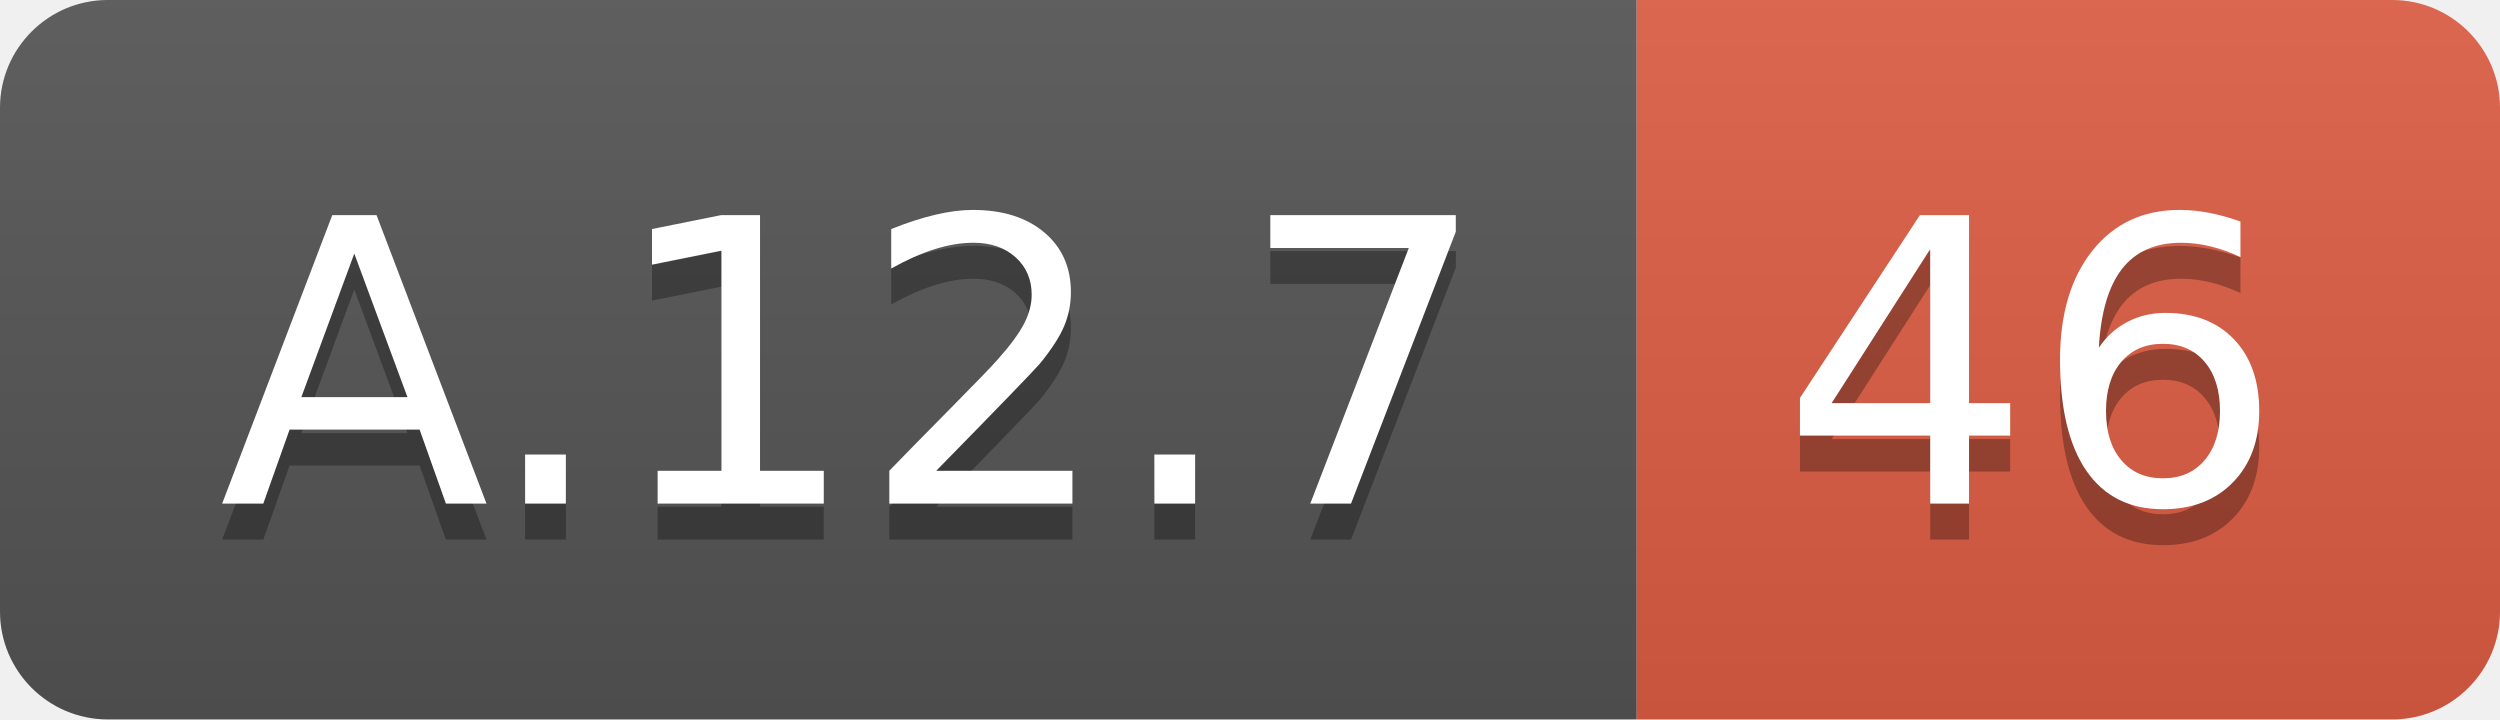
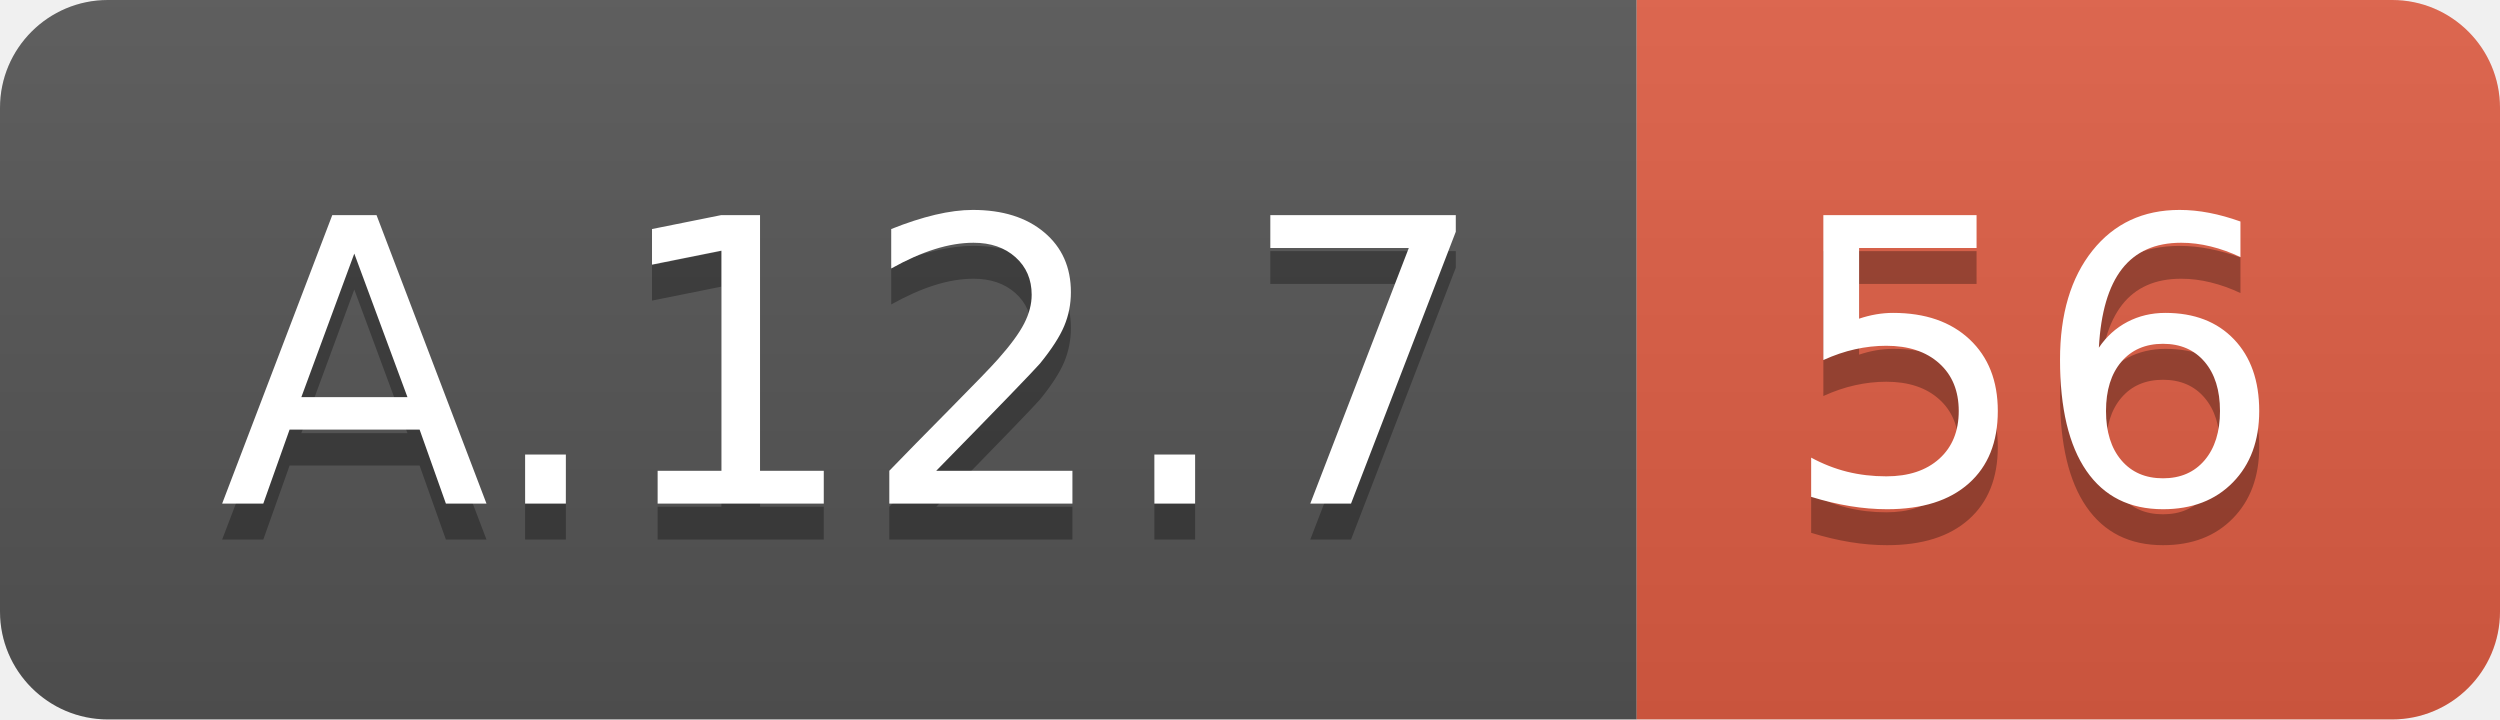
<svg xmlns="http://www.w3.org/2000/svg" width="69.5" height="20">
  <linearGradient id="smooth" x2="0" y2="100%">
    <stop offset="0" stop-color="#bbb" stop-opacity=".1" />
    <stop offset="1" stop-opacity=".1" />
  </linearGradient>
  <clipPath id="round">
    <rect width="69.5" height="20" rx="3" fill="#fff" />
  </clipPath>
  <g clip-path="url(#round)">
    <rect width="45.5" height="20" fill="#555" />
    <rect x="45.5" width="24.0" height="20" fill="#e05d44" />
    <rect width="69.5" height="20" fill="url(#smooth)" />
  </g>
  <g fill="#fff" text-anchor="middle" font-family="DejaVu Sans,Verdana,Geneva,sans-serif" font-size="110">
    <text x="237.5" y="150" fill="#010101" fill-opacity=".3" transform="scale(0.1)" textLength="355.0" lengthAdjust="spacing">A.12.7</text>
    <text x="237.5" y="140" transform="scale(0.1)" textLength="355.0" lengthAdjust="spacing">A.12.7</text>
-     <text x="565.0" y="150" fill="#010101" fill-opacity=".3" transform="scale(0.1)" textLength="140.0" lengthAdjust="spacing">46</text>
-     <text x="565.0" y="140" transform="scale(0.1)" textLength="140.0" lengthAdjust="spacing">46</text>
+     <text x="565.0" y="150" fill="#010101" fill-opacity=".3" transform="scale(0.1)" textLength="140.0" lengthAdjust="spacing">56</text>
+     <text x="565.0" y="140" transform="scale(0.1)" textLength="140.0" lengthAdjust="spacing">56</text>
  </g>
</svg>
